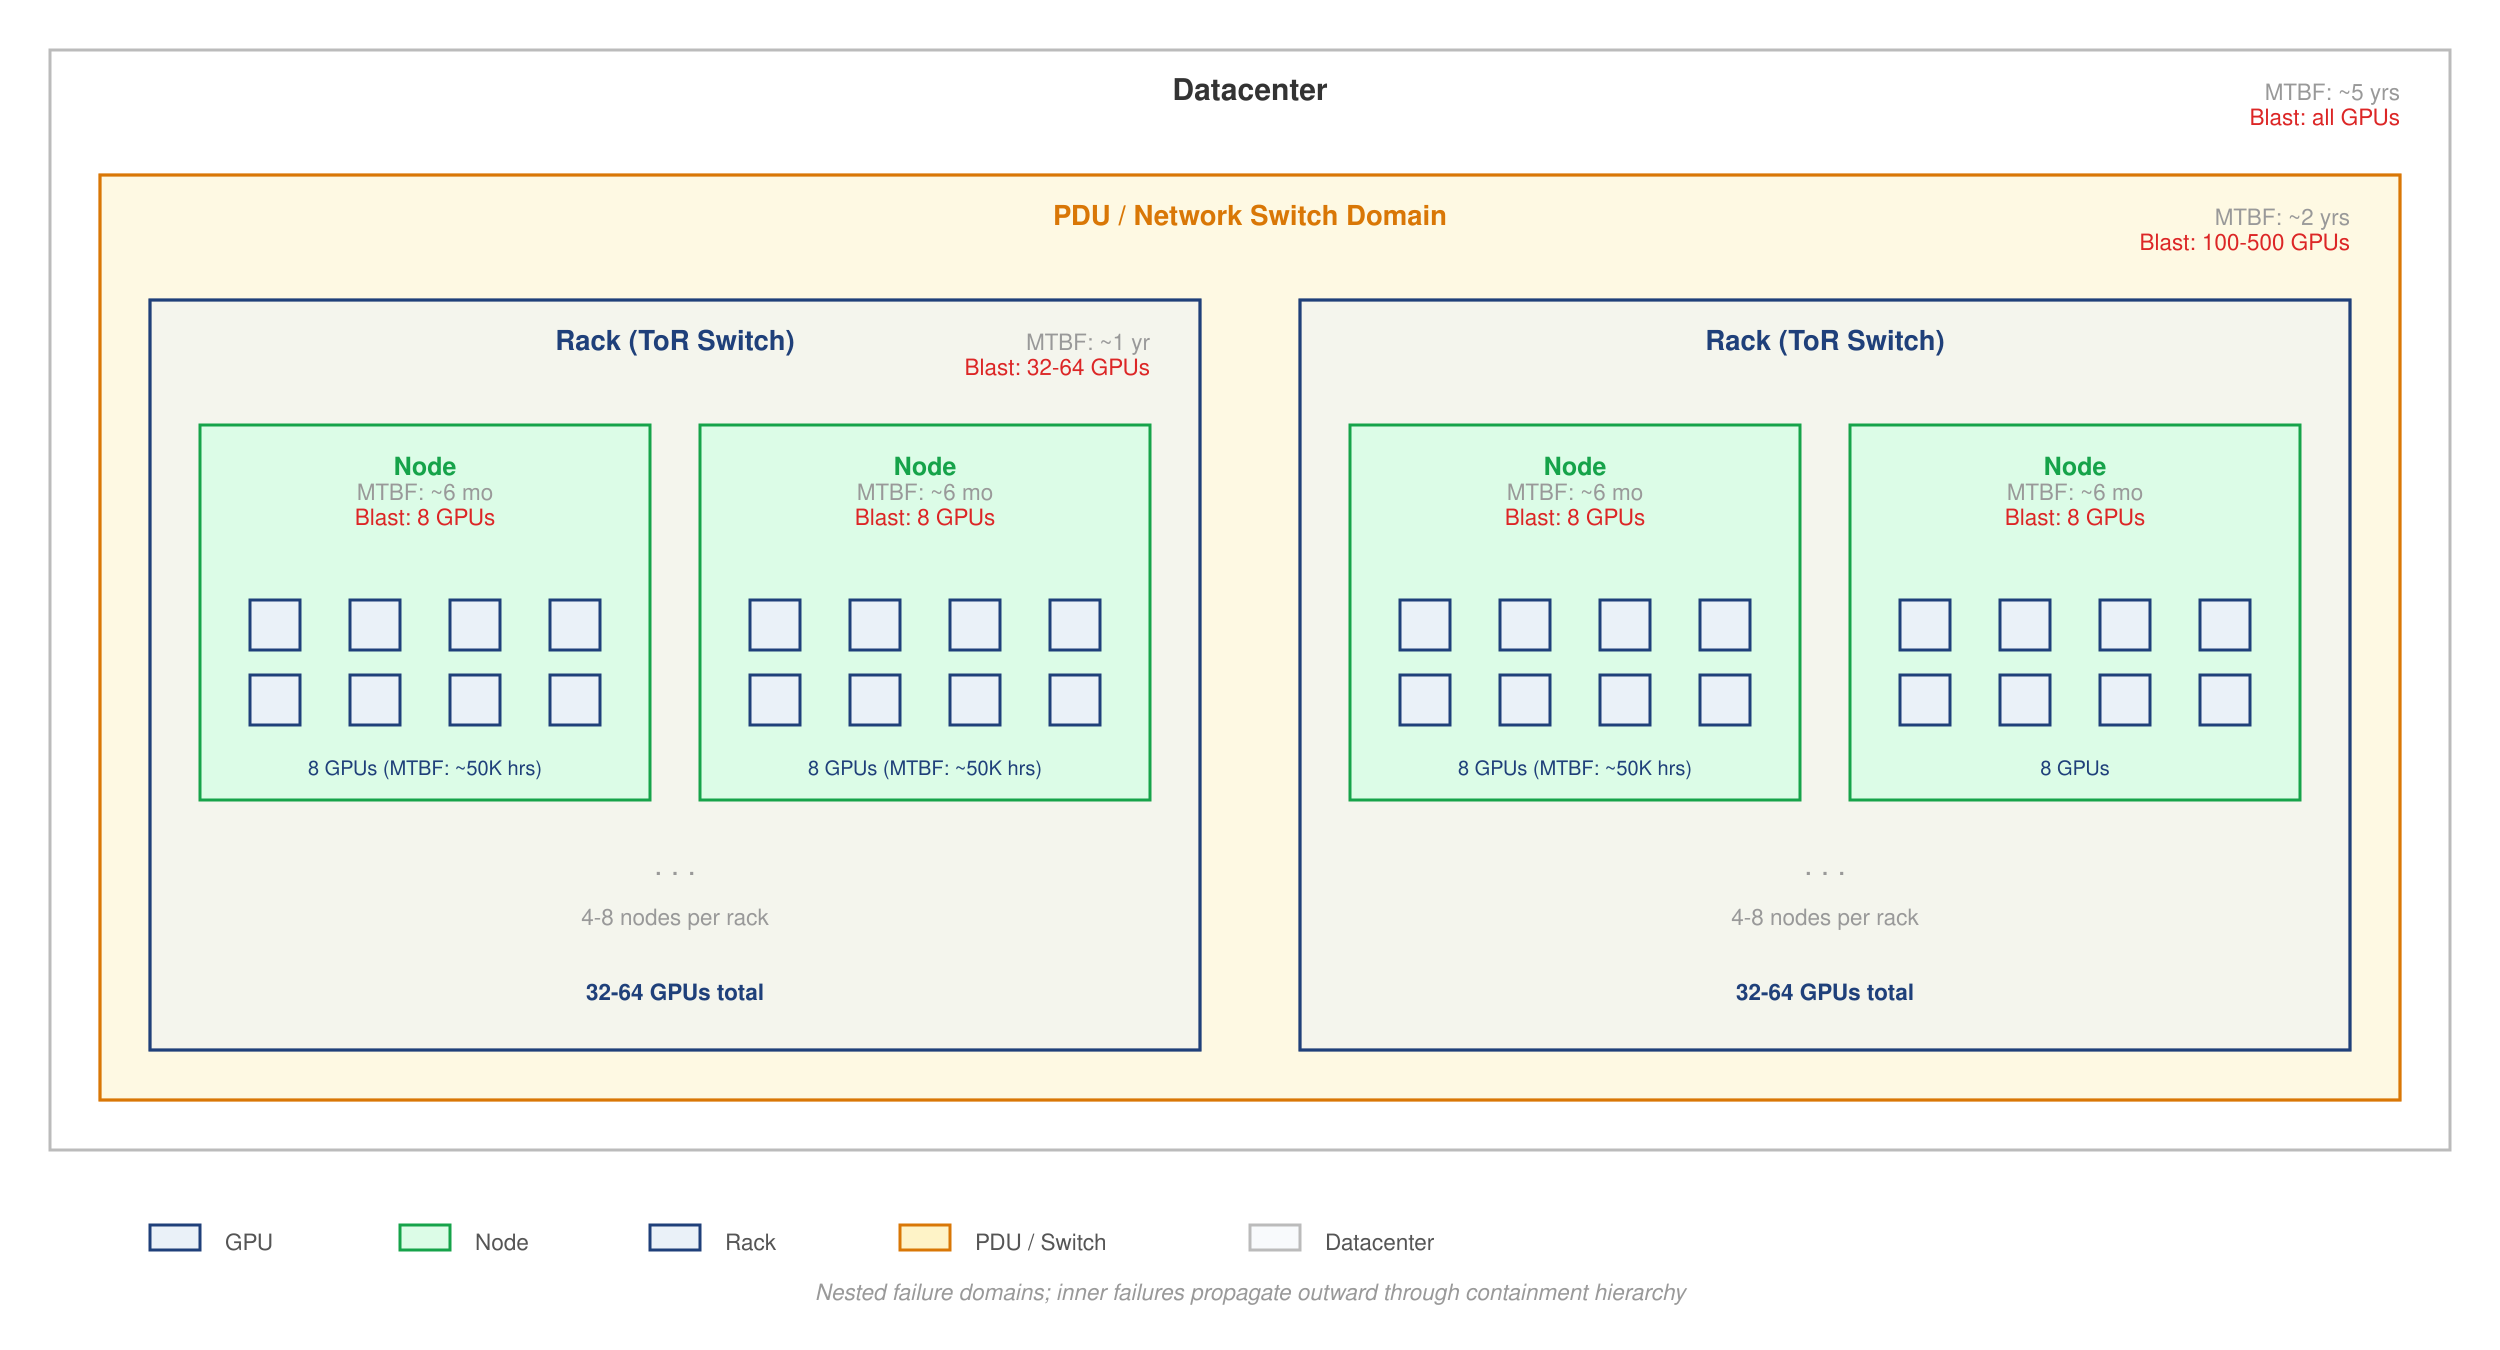
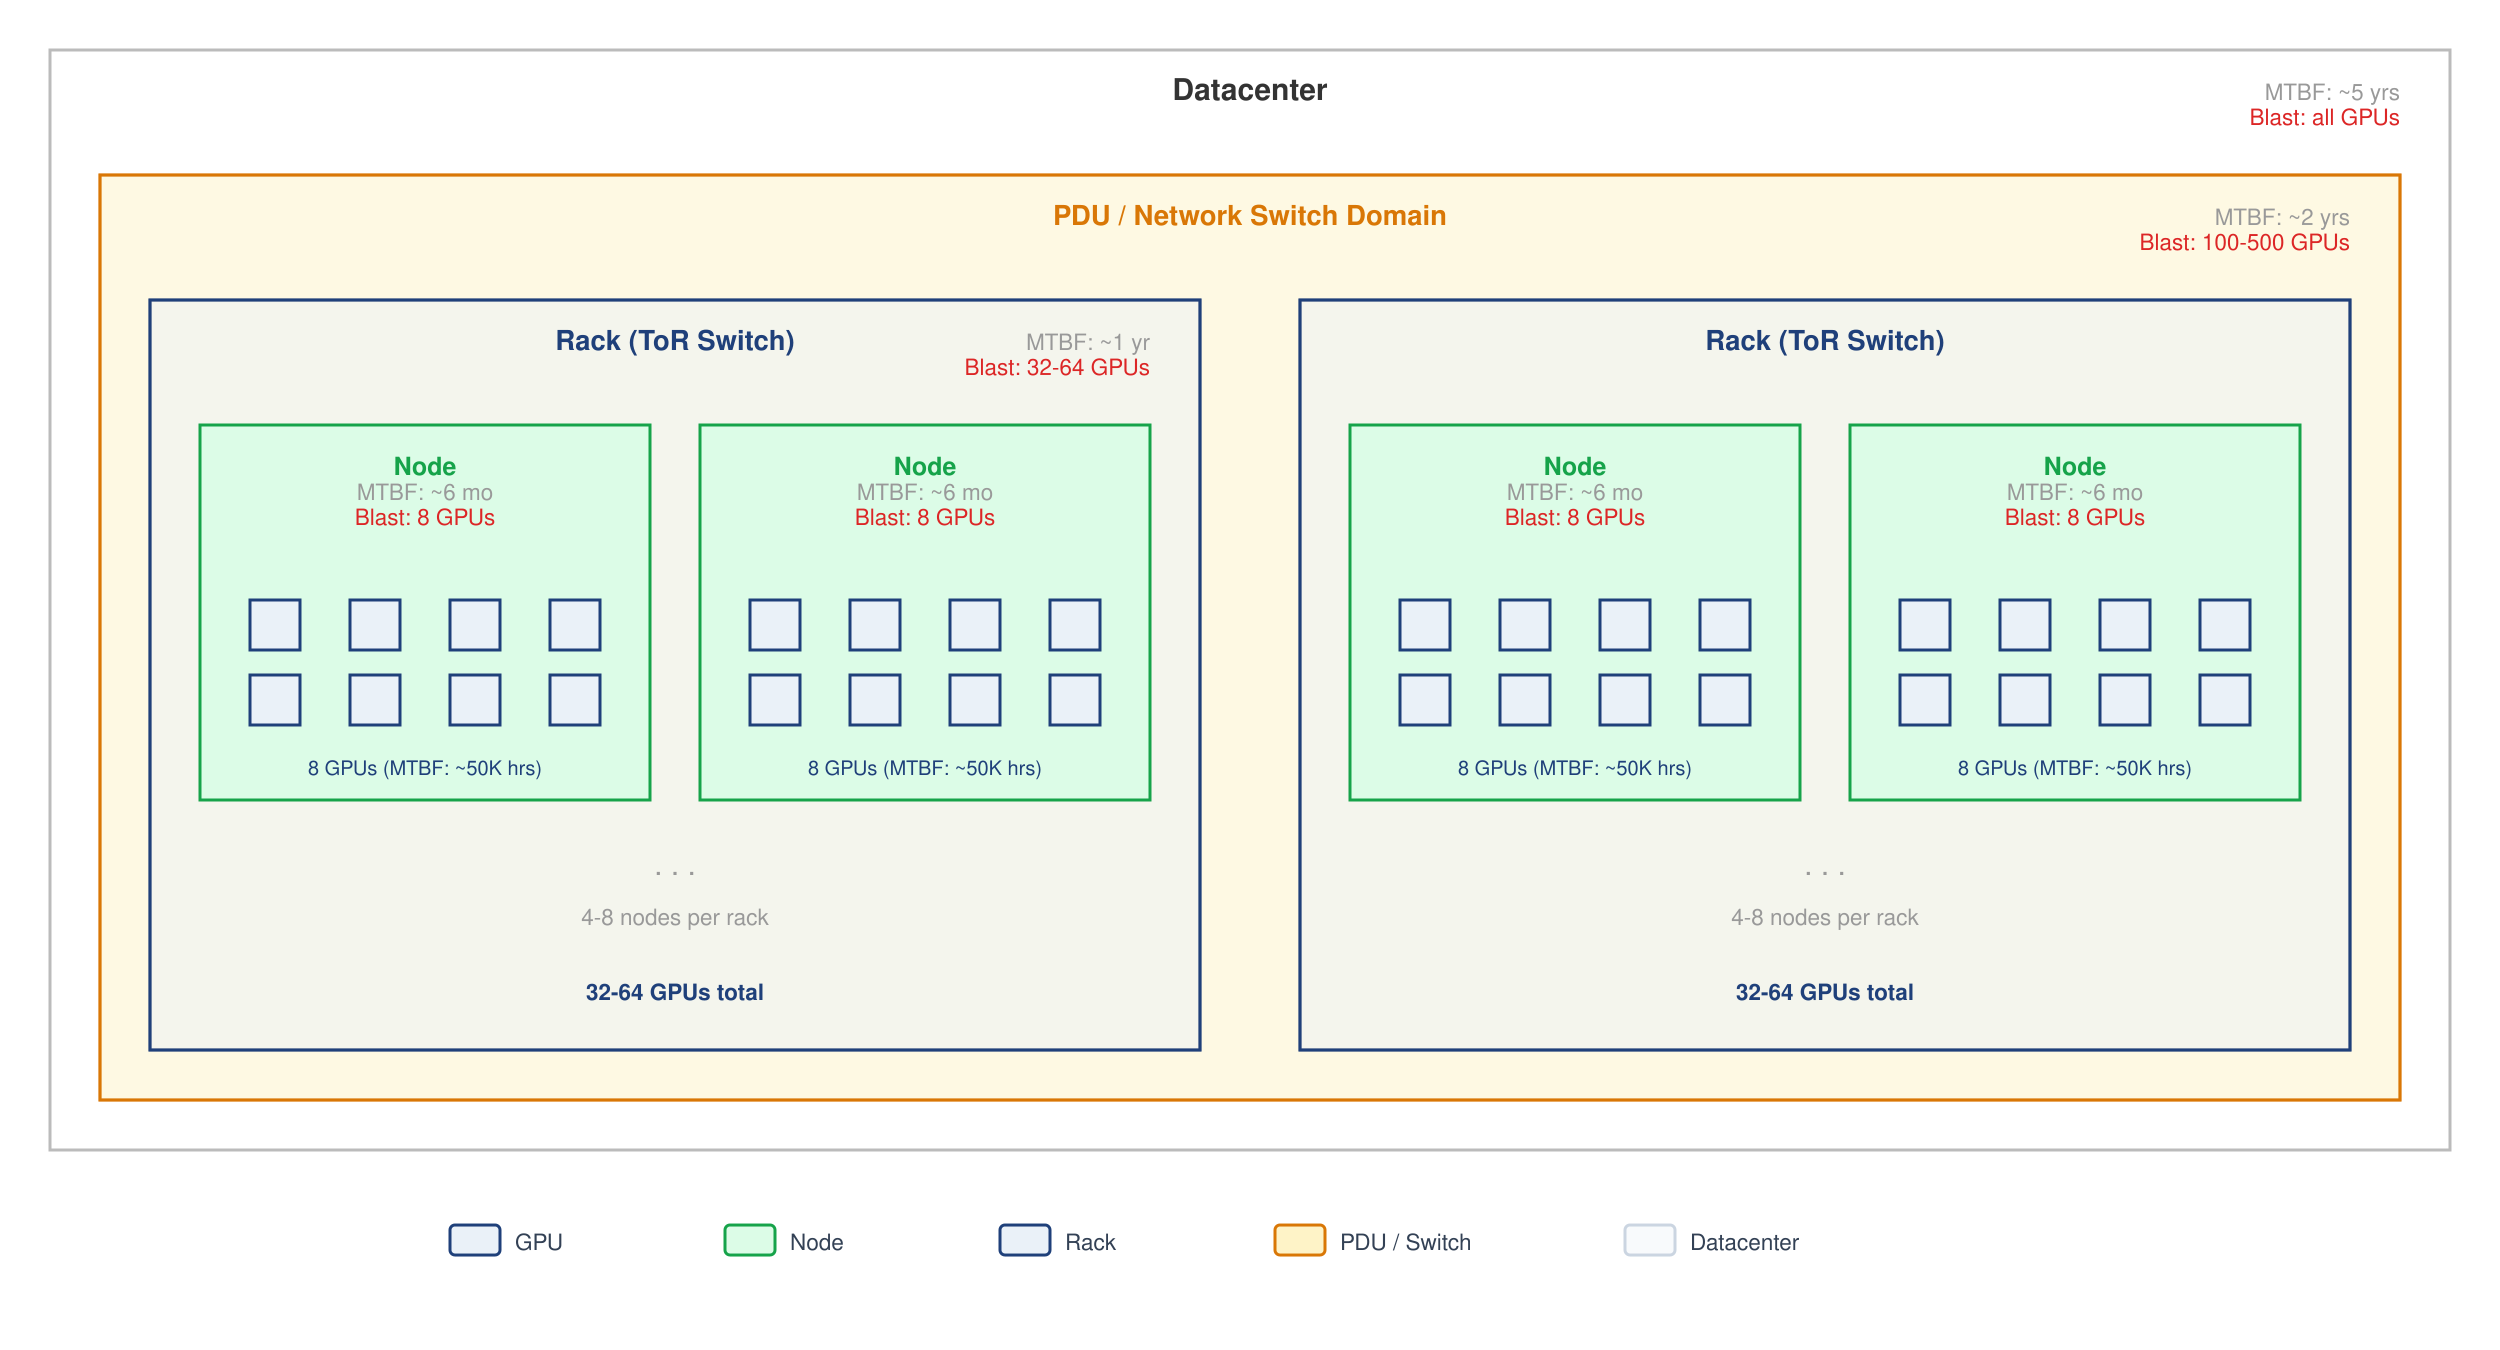
<svg xmlns="http://www.w3.org/2000/svg" font-family="Helvetica Neue, Helvetica, Arial, sans-serif" viewBox="0 0 1000 540">
  <defs>
    <marker id="arrow" markerWidth="8" markerHeight="6" refX="7" refY="3" orient="auto">
      <path d="M0,0 L8,3 L0,6 Z" fill="#333" />
    </marker>
  </defs>
  <rect width="1000" height="540" fill="#fff" />
  <rect x="20" y="20" width="960" height="440" fill="#fff" stroke="#bbb" stroke-width="1.2" />
  <text x="500" y="40" text-anchor="middle" font-size="12" font-weight="700" fill="#333">Datacenter</text>
  <text x="960" y="40" text-anchor="end" font-size="9" fill="#999">MTBF: ~5 yrs</text>
  <text x="960" y="50" text-anchor="end" font-size="9" fill="#DC2626">Blast: all GPUs</text>
  <rect x="40" y="70" width="920" height="370" fill="#FEF3C7" stroke="#D97706" stroke-width="1.2" opacity="0.5" />
  <rect x="40" y="70" width="920" height="370" fill="none" stroke="#D97706" stroke-width="1.2" />
  <text x="500" y="90" text-anchor="middle" font-size="11" font-weight="700" fill="#D97706">PDU / Network Switch Domain</text>
  <text x="940" y="90" text-anchor="end" font-size="9" fill="#999">MTBF: ~2 yrs</text>
  <text x="940" y="100" text-anchor="end" font-size="9" fill="#DC2626">Blast: 100-500 GPUs</text>
  <rect x="60" y="120" width="420" height="300" fill="#EAF1F8" stroke="#1F407A" stroke-width="1.2" opacity="0.5" />
  <rect x="60" y="120" width="420" height="300" fill="none" stroke="#1F407A" stroke-width="1.2" />
  <text x="270" y="140" text-anchor="middle" font-size="11" font-weight="700" fill="#1F407A">Rack (ToR Switch)</text>
  <text x="460" y="140" text-anchor="end" font-size="9" fill="#999">MTBF: ~1 yr</text>
  <text x="460" y="150" text-anchor="end" font-size="9" fill="#DC2626">Blast: 32-64 GPUs</text>
  <rect x="80" y="170" width="180" height="150" fill="#DCFCE7" stroke="#16A34A" stroke-width="1.2" />
  <text x="170" y="190" text-anchor="middle" font-size="10" font-weight="700" fill="#16A34A">Node</text>
  <text x="170" y="200" text-anchor="middle" font-size="9" fill="#999">MTBF: ~6 mo</text>
  <text x="170" y="210" text-anchor="middle" font-size="9" fill="#DC2626">Blast: 8 GPUs</text>
  <g fill="#EAF1F8" stroke="#1F407A" stroke-width="1.2">
    <rect x="100" y="240" width="20" height="20" />
    <rect x="140" y="240" width="20" height="20" />
    <rect x="180" y="240" width="20" height="20" />
    <rect x="220" y="240" width="20" height="20" />
    <rect x="100" y="270" width="20" height="20" />
    <rect x="140" y="270" width="20" height="20" />
    <rect x="180" y="270" width="20" height="20" />
    <rect x="220" y="270" width="20" height="20" />
  </g>
  <text x="170" y="310" text-anchor="middle" font-size="8" fill="#1F407A">8 GPUs (MTBF: ~50K hrs)</text>
  <rect x="280" y="170" width="180" height="150" fill="#DCFCE7" stroke="#16A34A" stroke-width="1.2" />
  <text x="370" y="190" text-anchor="middle" font-size="10" font-weight="700" fill="#16A34A">Node</text>
  <text x="370" y="200" text-anchor="middle" font-size="9" fill="#999">MTBF: ~6 mo</text>
  <text x="370" y="210" text-anchor="middle" font-size="9" fill="#DC2626">Blast: 8 GPUs</text>
  <g fill="#EAF1F8" stroke="#1F407A" stroke-width="1.2">
    <rect x="300" y="240" width="20" height="20" />
    <rect x="340" y="240" width="20" height="20" />
    <rect x="380" y="240" width="20" height="20" />
    <rect x="420" y="240" width="20" height="20" />
    <rect x="300" y="270" width="20" height="20" />
    <rect x="340" y="270" width="20" height="20" />
    <rect x="380" y="270" width="20" height="20" />
    <rect x="420" y="270" width="20" height="20" />
  </g>
  <text x="370" y="310" text-anchor="middle" font-size="8" fill="#1F407A">8 GPUs (MTBF: ~50K hrs)</text>
  <text x="270" y="350" text-anchor="middle" font-size="12" fill="#999">. . .</text>
  <text x="270" y="370" text-anchor="middle" font-size="9" fill="#999">4-8 nodes per rack</text>
  <text x="270" y="400" text-anchor="middle" font-size="9" fill="#1F407A" font-weight="700">32-64 GPUs total</text>
  <rect x="520" y="120" width="420" height="300" fill="#EAF1F8" stroke="#1F407A" stroke-width="1.2" opacity="0.5" />
  <rect x="520" y="120" width="420" height="300" fill="none" stroke="#1F407A" stroke-width="1.2" />
  <text x="730" y="140" text-anchor="middle" font-size="11" font-weight="700" fill="#1F407A">Rack (ToR Switch)</text>
  <rect x="540" y="170" width="180" height="150" fill="#DCFCE7" stroke="#16A34A" stroke-width="1.2" />
  <text x="630" y="190" text-anchor="middle" font-size="10" font-weight="700" fill="#16A34A">Node</text>
  <text x="630" y="200" text-anchor="middle" font-size="9" fill="#999">MTBF: ~6 mo</text>
  <text x="630" y="210" text-anchor="middle" font-size="9" fill="#DC2626">Blast: 8 GPUs</text>
  <g fill="#EAF1F8" stroke="#1F407A" stroke-width="1.2">
    <rect x="560" y="240" width="20" height="20" />
    <rect x="600" y="240" width="20" height="20" />
    <rect x="640" y="240" width="20" height="20" />
    <rect x="680" y="240" width="20" height="20" />
    <rect x="560" y="270" width="20" height="20" />
    <rect x="600" y="270" width="20" height="20" />
    <rect x="640" y="270" width="20" height="20" />
    <rect x="680" y="270" width="20" height="20" />
  </g>
  <text x="630" y="310" text-anchor="middle" font-size="8" fill="#1F407A">8 GPUs (MTBF: ~50K hrs)</text>
  <rect x="740" y="170" width="180" height="150" fill="#DCFCE7" stroke="#16A34A" stroke-width="1.2" />
  <text x="830" y="190" text-anchor="middle" font-size="10" font-weight="700" fill="#16A34A">Node</text>
  <text x="830" y="200" text-anchor="middle" font-size="9" fill="#999">MTBF: ~6 mo</text>
  <text x="830" y="210" text-anchor="middle" font-size="9" fill="#DC2626">Blast: 8 GPUs</text>
  <g fill="#EAF1F8" stroke="#1F407A" stroke-width="1.2">
    <rect x="760" y="240" width="20" height="20" />
    <rect x="800" y="240" width="20" height="20" />
    <rect x="840" y="240" width="20" height="20" />
    <rect x="880" y="240" width="20" height="20" />
    <rect x="760" y="270" width="20" height="20" />
    <rect x="800" y="270" width="20" height="20" />
    <rect x="840" y="270" width="20" height="20" />
    <rect x="880" y="270" width="20" height="20" />
  </g>
-   <text x="830" y="310" text-anchor="middle" font-size="8" fill="#1F407A">8 GPUs</text>
+   <text x="830" y="310" text-anchor="middle" font-size="8" fill="#1F407A">8 GPUs (MTBF: ~50K hrs)</text>
  <text x="730" y="350" text-anchor="middle" font-size="12" fill="#999">. . .</text>
  <text x="730" y="370" text-anchor="middle" font-size="9" fill="#999">4-8 nodes per rack</text>
  <text x="730" y="400" text-anchor="middle" font-size="9" fill="#1F407A" font-weight="700">32-64 GPUs total</text>
-   <g transform="translate(60, 490)">
-     <rect x="0" y="0" width="20" height="10" fill="#EAF1F8" stroke="#1F407A" stroke-width="1.2" />
-     <text x="30" y="10" font-size="9" fill="#555">GPU</text>
-     <rect x="100" y="0" width="20" height="10" fill="#DCFCE7" stroke="#16A34A" stroke-width="1.2" />
-     <text x="130" y="10" font-size="9" fill="#555">Node</text>
-     <rect x="200" y="0" width="20" height="10" fill="#EAF1F8" stroke="#1F407A" stroke-width="1.2" />
-     <text x="230" y="10" font-size="9" fill="#555">Rack</text>
-     <rect x="300" y="0" width="20" height="10" fill="#FEF3C7" stroke="#D97706" stroke-width="1.2" />
-     <text x="330" y="10" font-size="9" fill="#555">PDU / Switch</text>
-     <rect x="440" y="0" width="20" height="10" fill="#F8FAFC" stroke="#bbb" stroke-width="1.2" />
-     <text x="470" y="10" font-size="9" fill="#555">Datacenter</text>
+   <g transform="translate(180, 490)">
+     <rect x="0" y="0" width="20" height="12" rx="2" fill="#EAF1F8" stroke="#1F407A" stroke-width="1.2" />
+     <text x="26" y="10" font-size="9" fill="#334155">GPU</text>
+     <rect x="110" y="0" width="20" height="12" rx="2" fill="#DCFCE7" stroke="#16A34A" stroke-width="1.2" />
+     <text x="136" y="10" font-size="9" fill="#334155">Node</text>
+     <rect x="220" y="0" width="20" height="12" rx="2" fill="#EAF1F8" stroke="#1F407A" stroke-width="1.2" />
+     <text x="246" y="10" font-size="9" fill="#334155">Rack</text>
+     <rect x="330" y="0" width="20" height="12" rx="2" fill="#FEF3C7" stroke="#D97706" stroke-width="1.2" />
+     <text x="356" y="10" font-size="9" fill="#334155">PDU / Switch</text>
+     <rect x="470" y="0" width="20" height="12" rx="2" fill="#F8FAFC" stroke="#cbd5e1" stroke-width="1.2" />
+     <text x="496" y="10" font-size="9" fill="#334155">Datacenter</text>
  </g>
-   <text x="500" y="520" text-anchor="middle" font-size="9" fill="#999" font-style="italic">Nested failure domains; inner failures propagate outward through containment hierarchy</text>
</svg>
